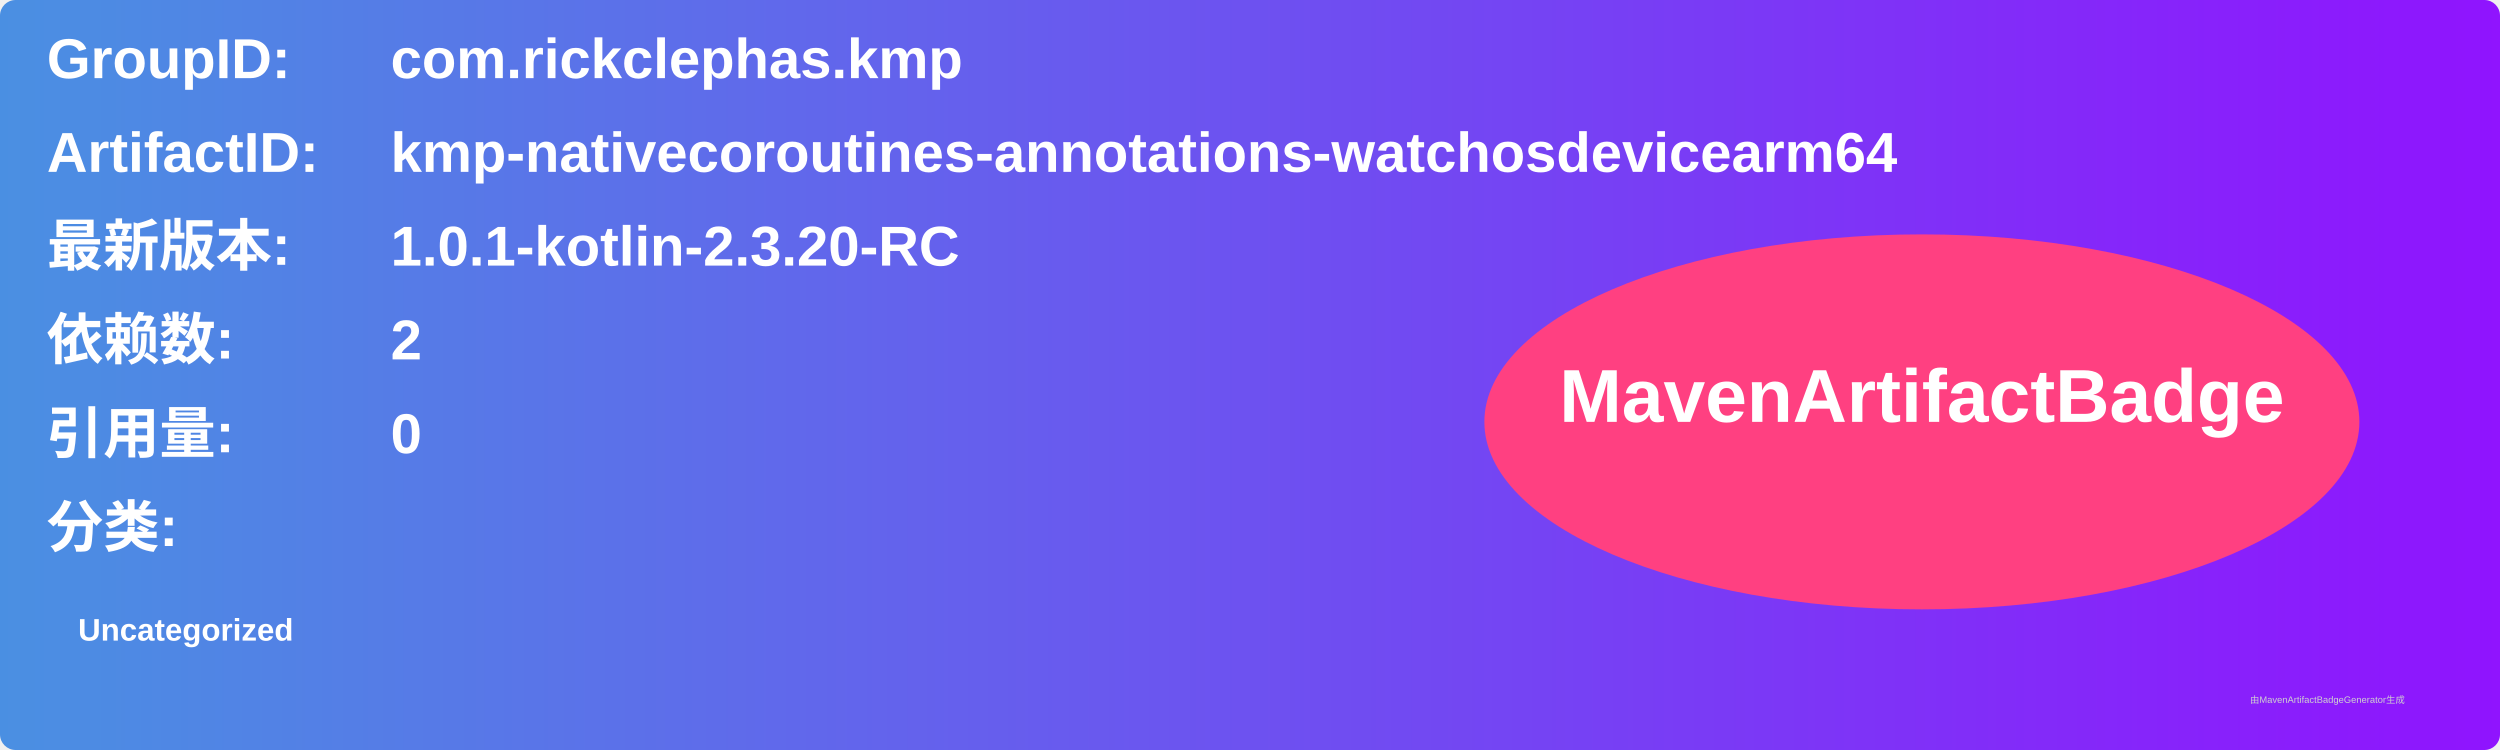
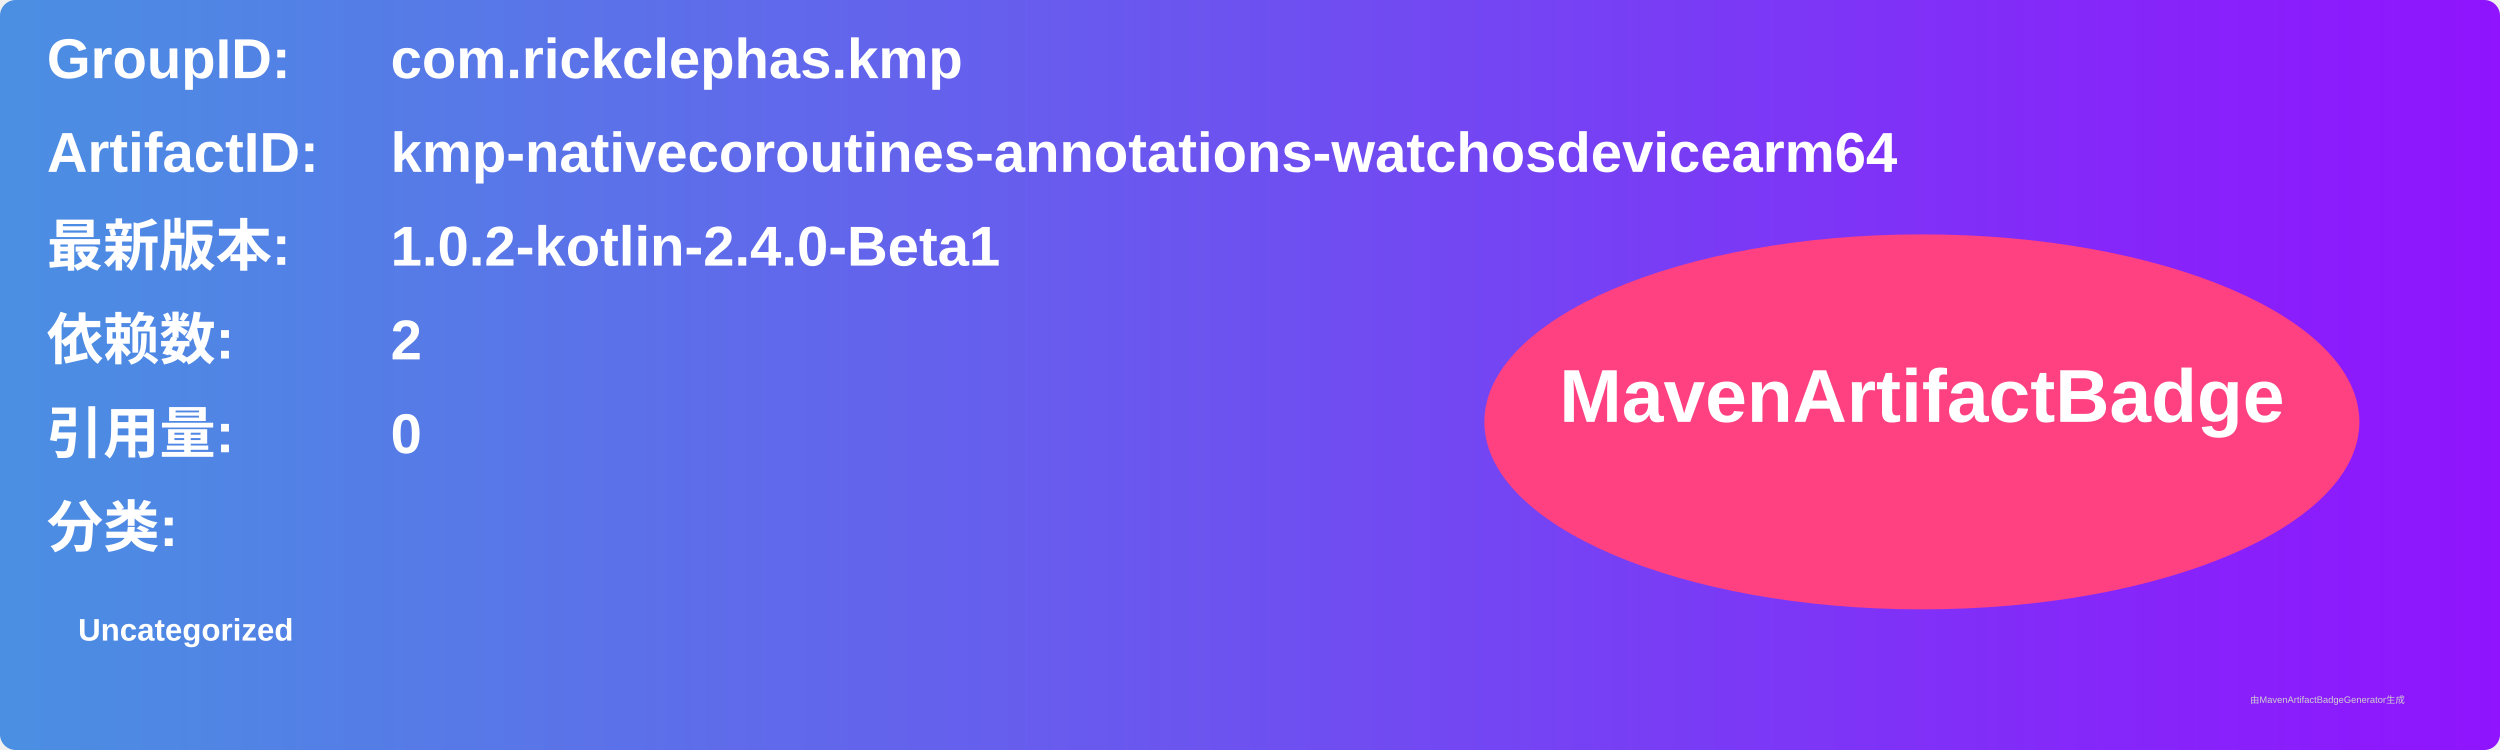
<svg xmlns="http://www.w3.org/2000/svg" width="800" height="240" viewBox="0 0 800 240">
  <linearGradient id="grad" x1="0%" y1="0%" x2="100%" y2="0%">
    <stop offset="0%" stop-color="#4a90e2" />
    <stop offset="100%" stop-color="#9013fe" />
  </linearGradient>
  <rect width="100%" height="100%" rx="5" ry="5" fill="url(#grad)" />
  <g transform="translate(15, 15)">
    <text x="0" y="10" font-family="Arial" font-size="18" fill="white" font-weight="bold" width="260">GroupID:</text>
    <text x="110" y="10" font-family="Arial" font-size="18" fill="white" font-weight="bold" width="460">com.rickclephas.kmp</text>
    <text x="0" y="40" font-family="Arial" font-size="18" fill="white" font-weight="bold" width="260">ArtifactID:</text>
    <text x="110" y="40" font-family="Arial" font-size="18" fill="white" font-weight="bold" width="460">kmp-nativecoroutines-annotations-watchosdevicearm64</text>
    <text x="0" y="70" font-family="Arial" font-size="18" fill="white" font-weight="bold">最新版本:</text>
    <text x="110" y="70" font-family="Arial" font-size="18" fill="white" font-weight="bold">
-       <tspan font-weight="bold">1.0.1-kotlin-2.3.20-RC</tspan>
+       <tspan font-weight="bold">1.0.2-kotlin-2.4.0-Beta1</tspan>
    </text>
    <text x="0" y="100" font-family="Arial" font-size="18" fill="white" font-weight="bold">依赖数: </text>
    <text x="110" y="100" font-family="Arial" font-size="18" fill="white">
      <tspan font-weight="bold">2</tspan>
    </text>
    <text x="0" y="130" font-family="Arial" font-size="18" fill="white" font-weight="bold">引用量: </text>
    <text x="110" y="130" font-family="Arial" font-size="18" fill="white">
      <tspan font-weight="bold">0</tspan>
    </text>
    <text x="0" y="160" font-family="Arial" font-size="18" fill="white" font-weight="bold">分类:</text>
    <text x="10" y="190" font-family="Arial" font-size="10" fill="white">
      <tspan font-weight="bold">Uncategorized</tspan>
    </text>
    <ellipse cx="600" cy="120" rx="140" ry="60" fill="#ff4081" />
    <text x="600" y="120" text-anchor="middle" font-family="Arial" font-size="24" fill="white" font-weight="bold">MavenArtifactBadge</text>
  </g>
  <text x="720" y="225" font-family="Arial" font-size="3" fill="#d0d0d0">由MavenArtifactBadgeGenerator生成</text>
</svg>
